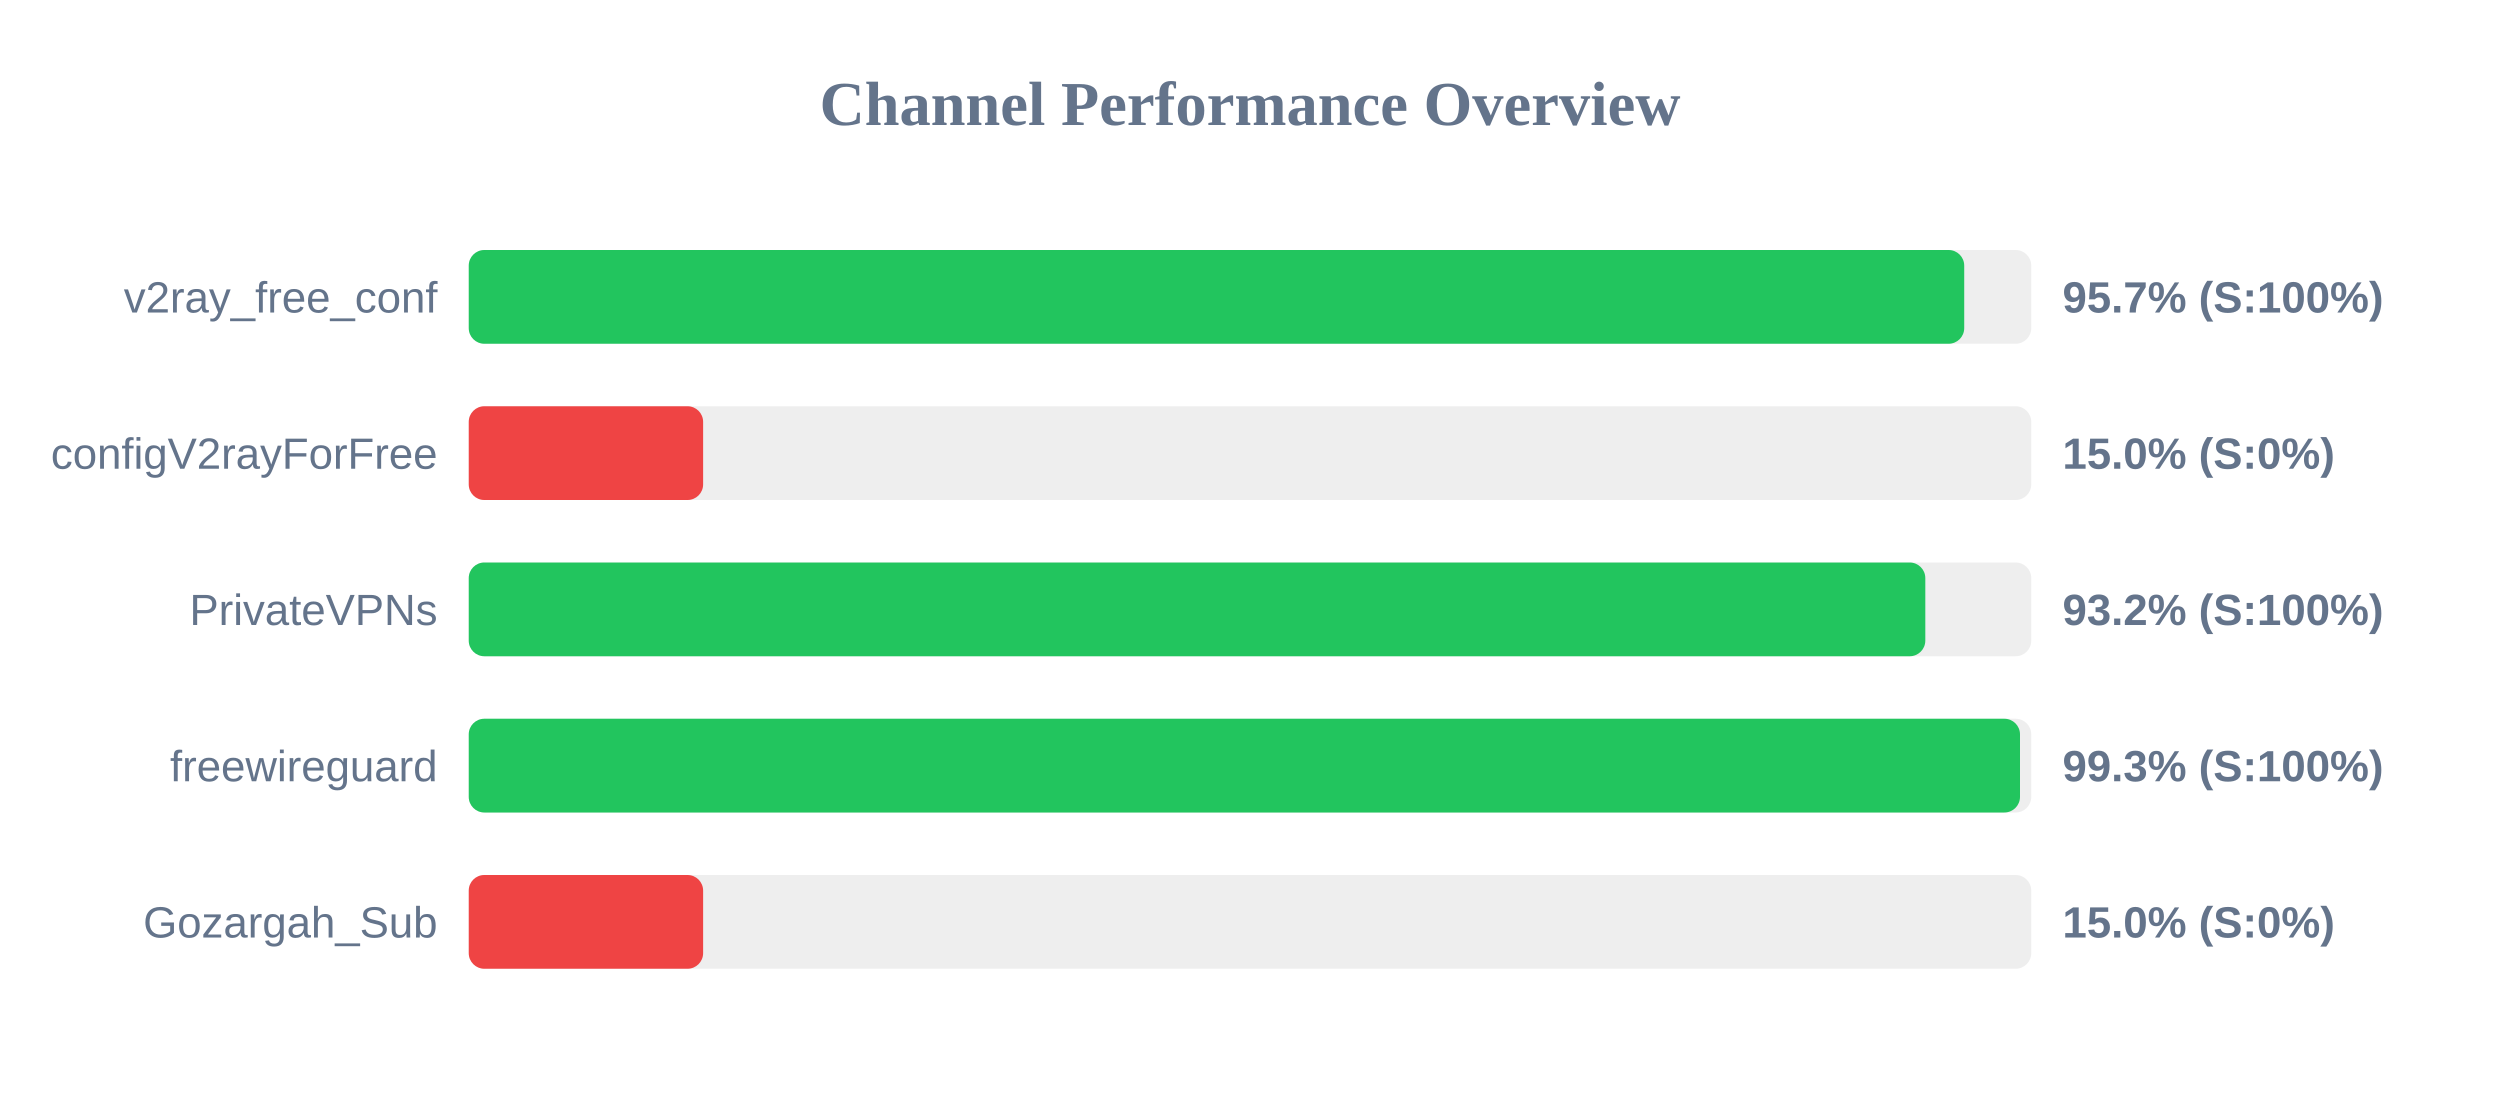
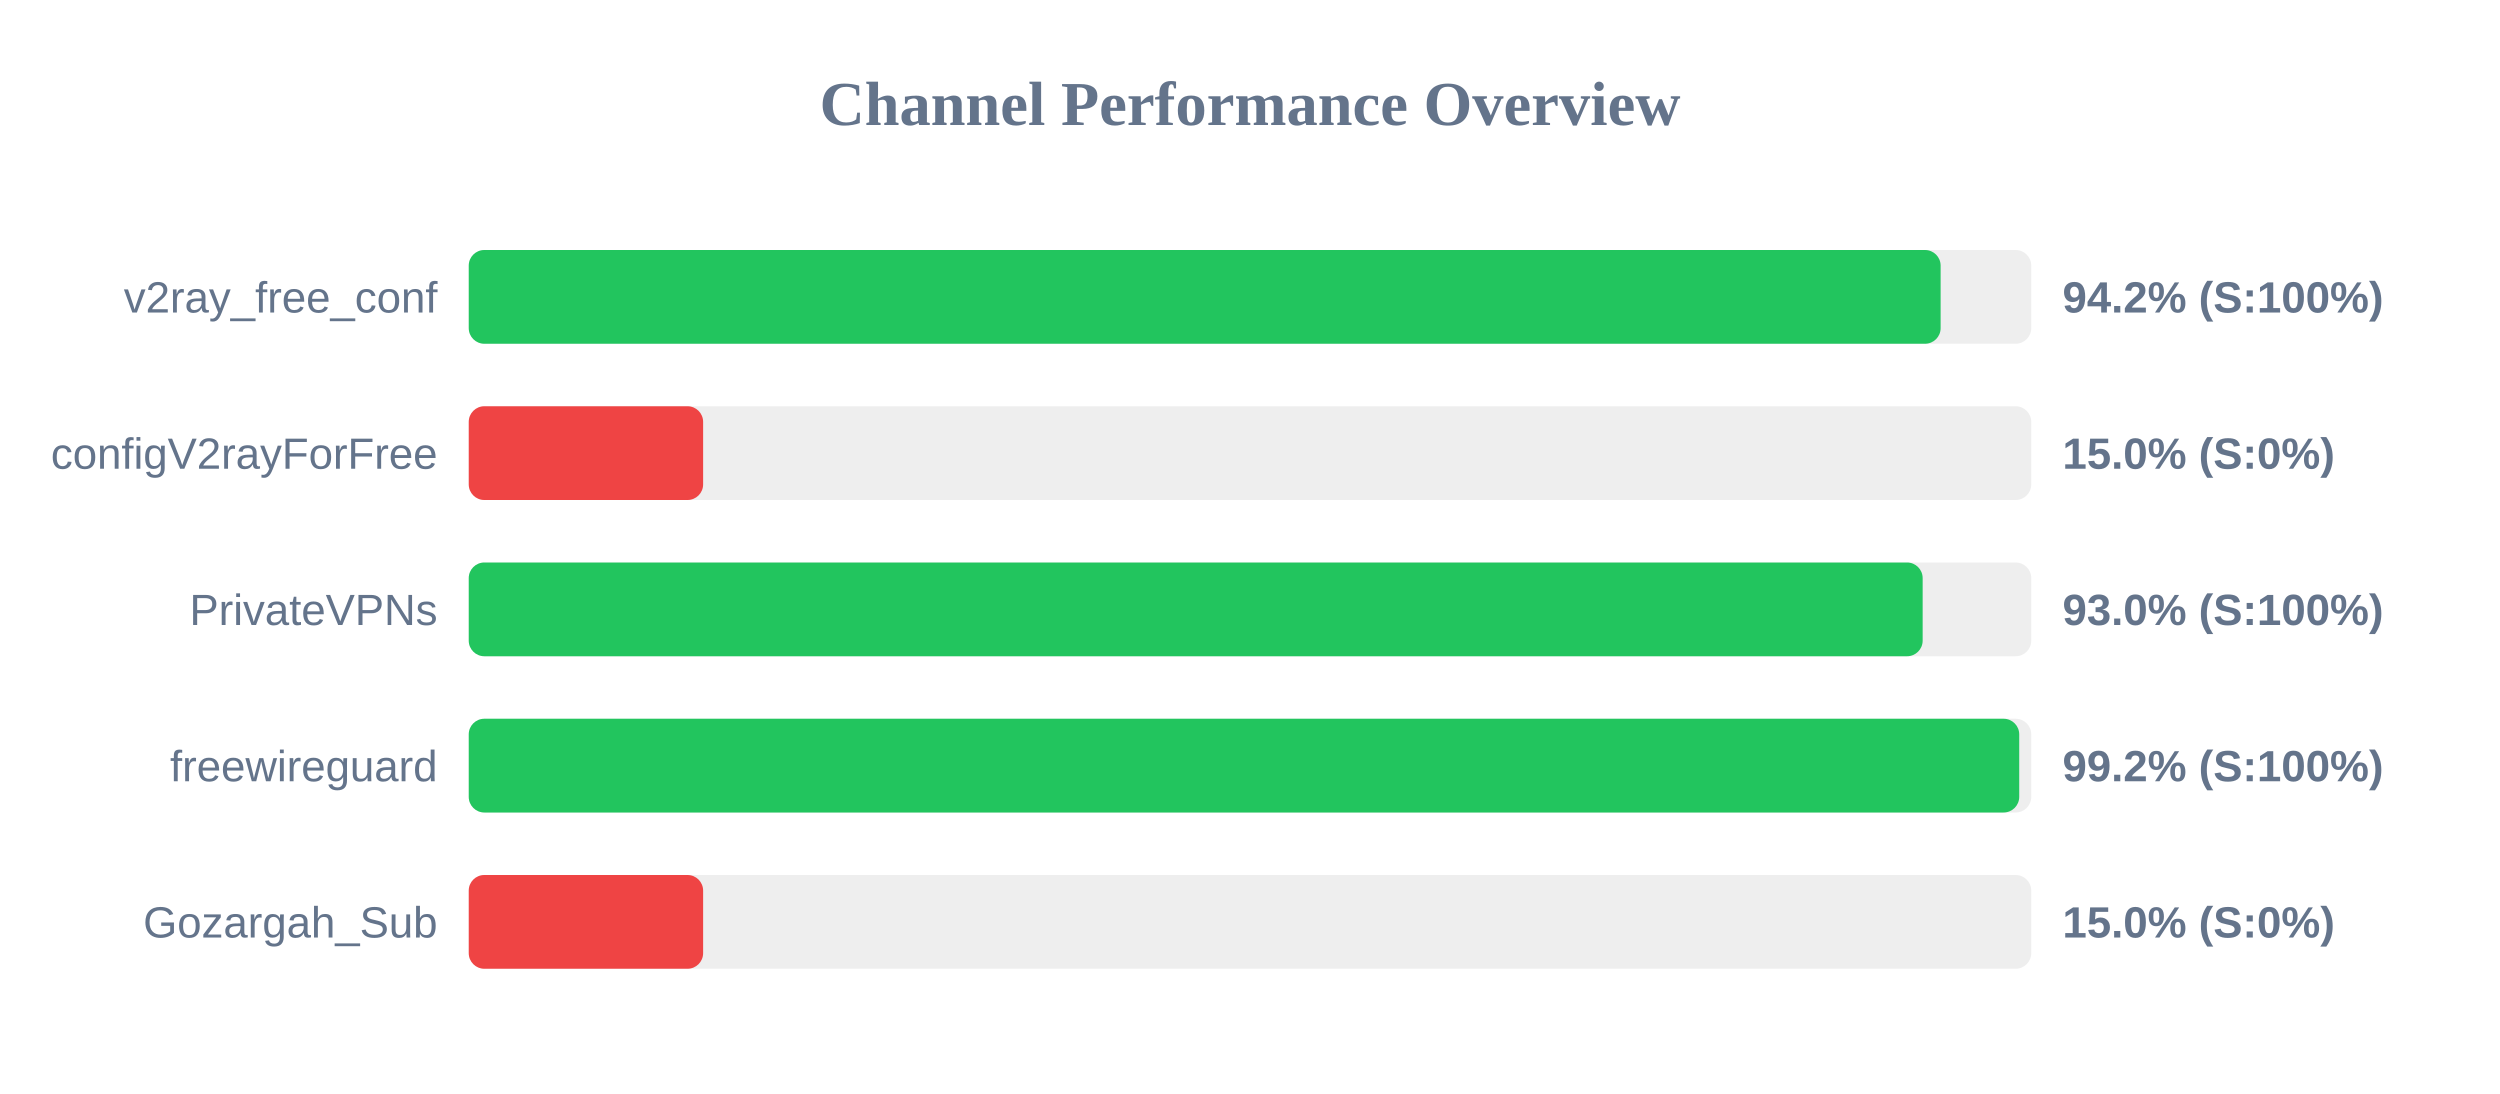
<svg xmlns="http://www.w3.org/2000/svg" width="800" height="350" version="1.1">
  <style>
        .row { font: 14px Arial; fill: #64748b; }
        .score { font: bold 14px Arial; fill: #64748b; }
    </style>
  <text x="400" y="40" text-anchor="middle" font-size="20px" font-weight="bold" fill="#64748b">Channel Performance Overview</text>
  <rect x="150" y="80" width="500" height="30" fill="#eee" rx="5" />
-   <rect x="150" y="80" width="478.55" height="30" fill="#22c55e" rx="5" />
+   <rect x="150" y="80" width="471.0" height="30" fill="#22c55e" rx="5" />
  <text x="140" y="100" text-anchor="end" class="row">v2ray_free_conf</text>
-   <text x="660" y="100" text-anchor="start" class="score">95.7% (S:100%)</text>
+   <text x="660" y="100" text-anchor="start" class="score">94.2% (S:100%)</text>
  <rect x="150" y="130" width="500" height="30" fill="#eee" rx="5" />
  <rect x="150" y="130" width="75.0" height="30" fill="#ef4444" rx="5" />
  <text x="140" y="150" text-anchor="end" class="row">configV2rayForFree</text>
  <text x="660" y="150" text-anchor="start" class="score">15.0% (S:0%)</text>
  <rect x="150" y="180" width="500" height="30" fill="#eee" rx="5" />
-   <rect x="150" y="180" width="466.1" height="30" fill="#22c55e" rx="5" />
+   <rect x="150" y="180" width="465.25" height="30" fill="#22c55e" rx="5" />
  <text x="140" y="200" text-anchor="end" class="row">PrivateVPNs</text>
-   <text x="660" y="200" text-anchor="start" class="score">93.2% (S:100%)</text>
+   <text x="660" y="200" text-anchor="start" class="score">93.0% (S:100%)</text>
  <rect x="150" y="230" width="500" height="30" fill="#eee" rx="5" />
-   <rect x="150" y="230" width="496.4" height="30" fill="#22c55e" rx="5" />
+   <rect x="150" y="230" width="496.15" height="30" fill="#22c55e" rx="5" />
  <text x="140" y="250" text-anchor="end" class="row">freewireguard</text>
-   <text x="660" y="250" text-anchor="start" class="score">99.3% (S:100%)</text>
+   <text x="660" y="250" text-anchor="start" class="score">99.2% (S:100%)</text>
  <rect x="150" y="280" width="500" height="30" fill="#eee" rx="5" />
  <rect x="150" y="280" width="75.0" height="30" fill="#ef4444" rx="5" />
  <text x="140" y="300" text-anchor="end" class="row">Gozargah_Sub</text>
  <text x="660" y="300" text-anchor="start" class="score">15.0% (S:0%)</text>
</svg>
